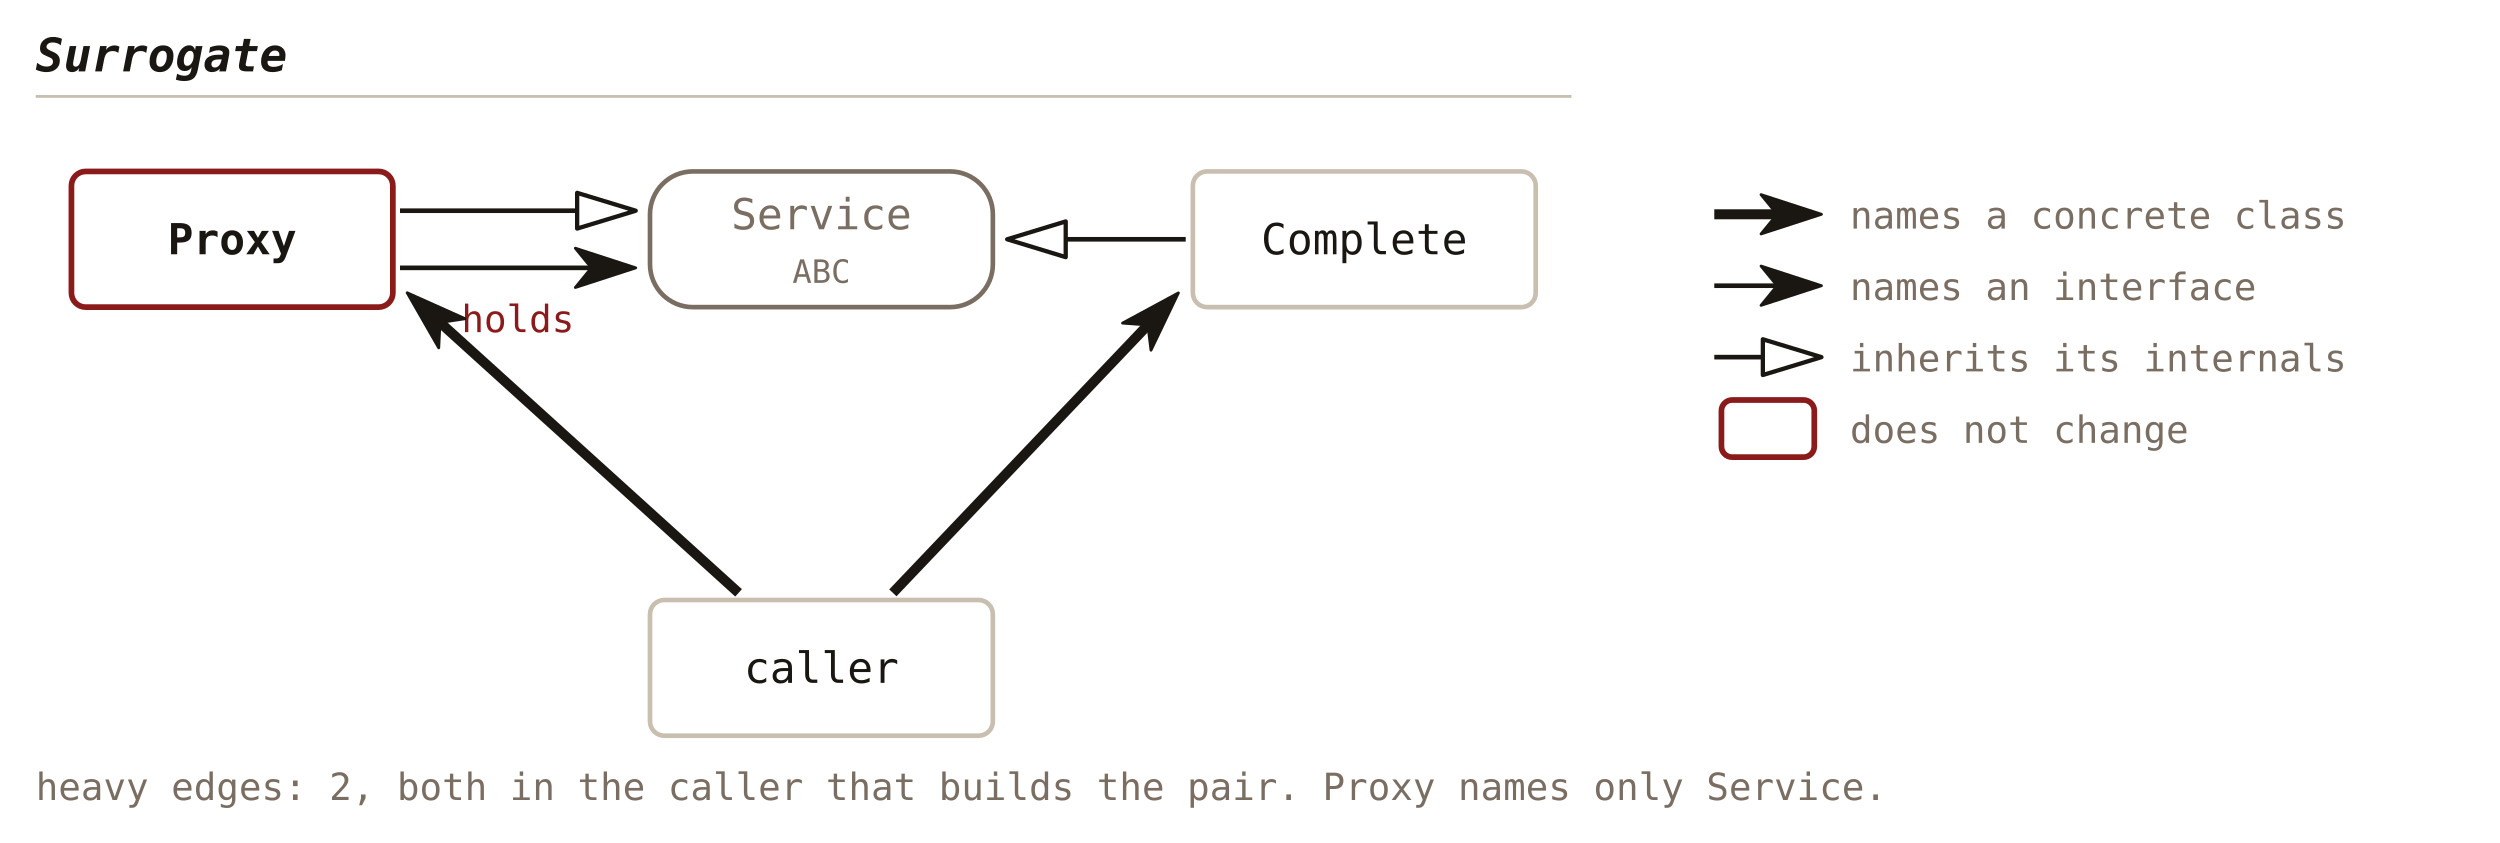
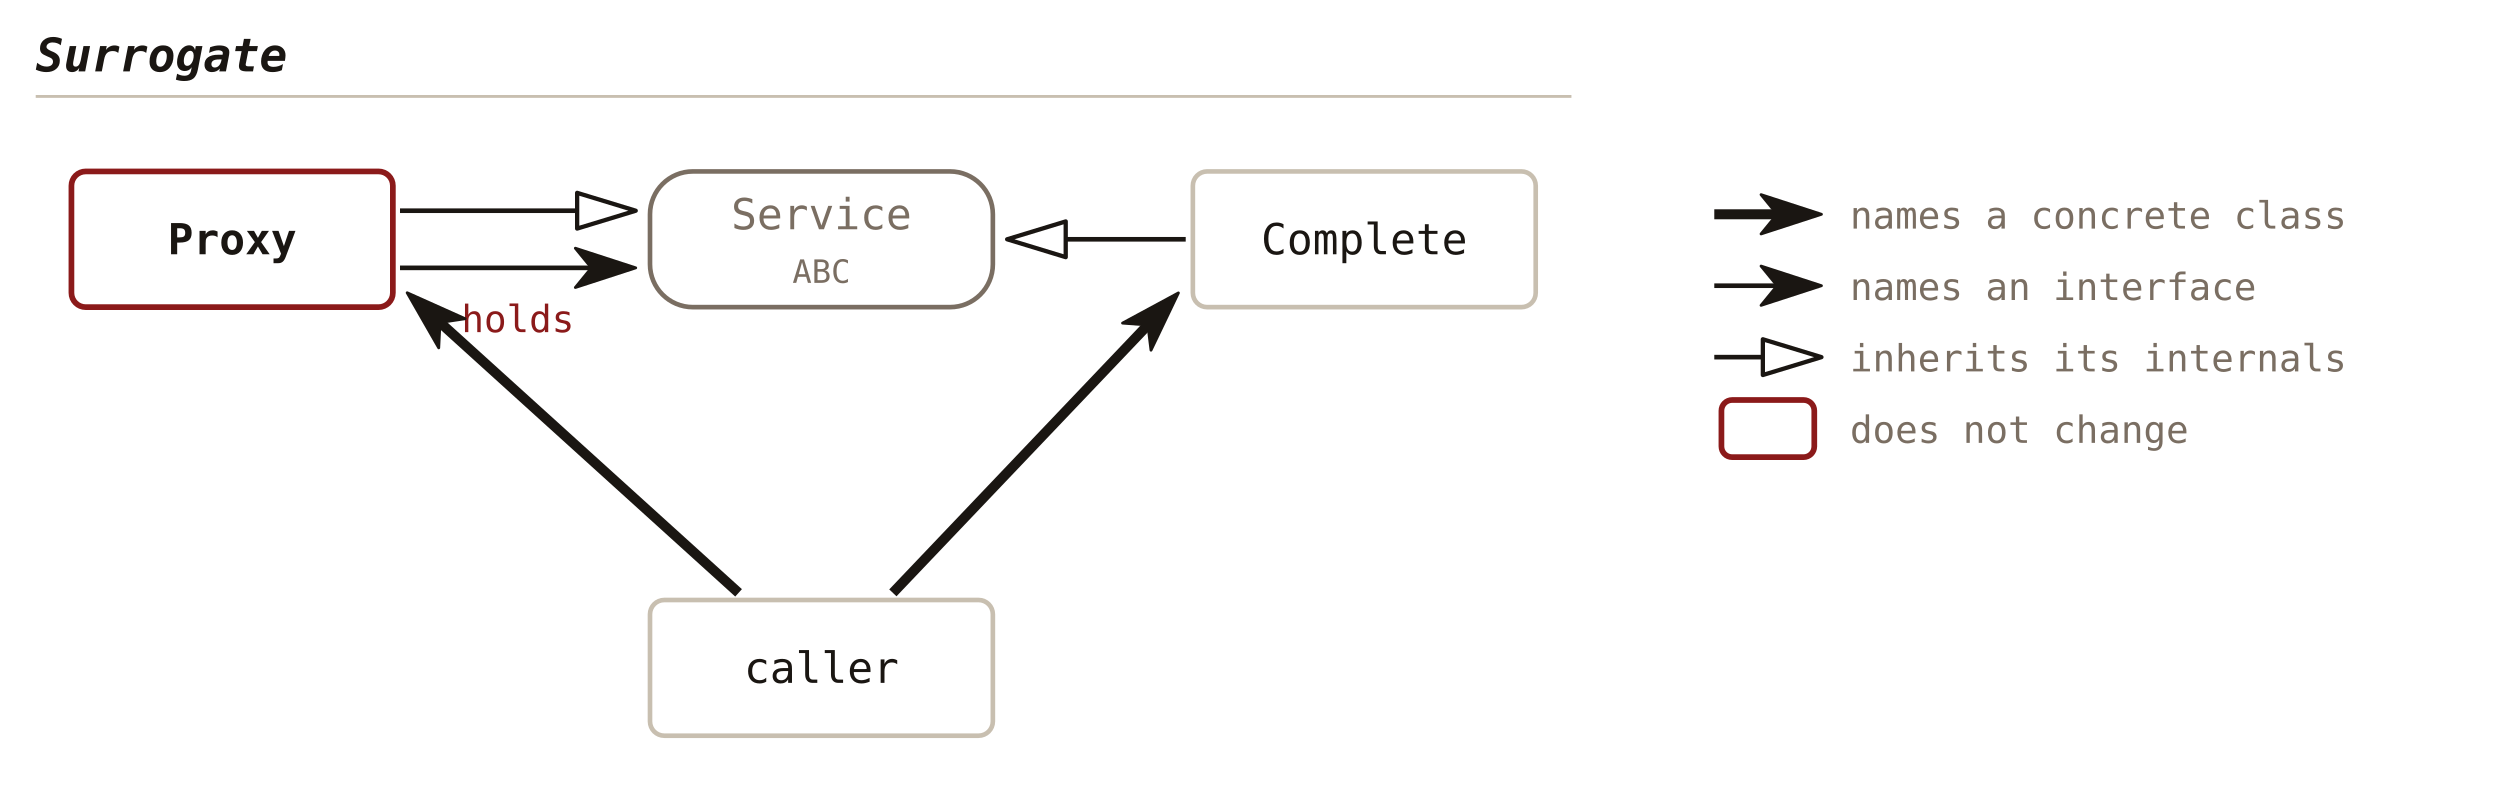
- <svg xmlns="http://www.w3.org/2000/svg" viewBox="0 0 700 236" font-family="'JetBrains Mono', Consolas, monospace">
+ <svg xmlns="http://www.w3.org/2000/svg" viewBox="0 0 700 222" font-family="'JetBrains Mono', Consolas, monospace">
  <defs>
    <marker id="c26-solid" viewBox="0 0 18 12" refX="5" refY="6" markerWidth="18" markerHeight="12" orient="auto" markerUnits="userSpaceOnUse">
      <path d="M0.5,0.5 L17.4,6 L0.5,11.5 L5,6 Z" fill="#1a1612" stroke="#1a1612" stroke-width="0.8" stroke-linejoin="round" />
    </marker>
    <marker id="c26-hollow" viewBox="0 0 18 12" refX="1" refY="6" markerWidth="18" markerHeight="12" orient="auto" markerUnits="userSpaceOnUse">
      <path d="M1,1 L17.4,6 L1,11 Z" fill="none" stroke="#1a1612" stroke-width="1.2" stroke-linejoin="round" />
    </marker>
    <marker id="c26-hollow-muted" viewBox="0 0 18 12" refX="1" refY="6" markerWidth="18" markerHeight="12" orient="auto" markerUnits="userSpaceOnUse">
      <path d="M1,1 L17.4,6 L1,11 Z" fill="none" stroke="#7a6e62" stroke-width="1.2" stroke-linejoin="round" />
    </marker>
  </defs>
  <text x="10" y="20" font-size="13" font-weight="bold" font-style="italic" fill="#1a1612" text-anchor="start">Surrogate</text>
  <line x1="10" y1="27" x2="440" y2="27" stroke="#c8bfb0" stroke-width="0.8" />
  <rect x="20" y="48" width="90" height="38" fill="none" stroke="#8b1a1a" stroke-width="1.6" rx="4" />
  <text x="65.0" y="71.2" font-size="12" font-weight="bold" fill="#1a1612" text-anchor="middle">Proxy</text>
  <rect x="182" y="48" width="96" height="38" fill="none" stroke="#7a6e62" stroke-width="1.3" rx="12" />
  <text x="230.0" y="64.2" font-size="12" fill="#7a6e62" text-anchor="middle">Service</text>
  <text x="230.0" y="79.2" font-size="9" fill="#7a6e62" text-anchor="middle">ABC</text>
  <rect x="334" y="48" width="96" height="38" fill="none" stroke="#c8bfb0" stroke-width="1.3" rx="4" />
  <text x="382.0" y="71.2" font-size="12" fill="#1a1612" text-anchor="middle">Complete</text>
  <rect x="182" y="168" width="96" height="38" fill="none" stroke="#c8bfb0" stroke-width="1.3" rx="4" />
  <text x="230.0" y="191.2" font-size="12" fill="#1a1612" text-anchor="middle">caller</text>
  <line x1="112.0" y1="59.0" x2="161.6" y2="59.0" stroke="#1a1612" stroke-width="1.3" marker-end="url(#c26-hollow)" />
  <line x1="112.0" y1="75.0" x2="165.6" y2="75.0" stroke="#1a1612" stroke-width="1.3" marker-end="url(#c26-solid)" />
  <text x="145.0" y="93.0" font-size="10.5" fill="#8b1a1a" text-anchor="middle">holds</text>
  <line x1="332.0" y1="67.0" x2="298.4" y2="67.0" stroke="#1a1612" stroke-width="1.3" marker-end="url(#c26-hollow)" />
  <line x1="206.8" y1="166.0" x2="123.2" y2="90.3" stroke="#1a1612" stroke-width="2.8" marker-end="url(#c26-solid)" />
  <line x1="250.0" y1="166.0" x2="321.4" y2="91.0" stroke="#1a1612" stroke-width="2.8" marker-end="url(#c26-solid)" />
-   <text x="10" y="224" font-size="10.5" fill="#7a6e62" text-anchor="start">heavy edges: 2, both in the caller that builds the pair. Proxy names only Service.</text>
  <line class="legend" x1="480" y1="60" x2="497.6" y2="60" stroke="#1a1612" stroke-width="2.8" marker-end="url(#c26-solid)" />
  <text x="518" y="64" font-size="10.5" fill="#7a6e62" text-anchor="start">names a concrete class</text>
  <line class="legend" x1="480" y1="80" x2="497.6" y2="80" stroke="#1a1612" stroke-width="1.3" marker-end="url(#c26-solid)" />
  <text x="518" y="84" font-size="10.5" fill="#7a6e62" text-anchor="start">names an interface</text>
  <line class="legend" x1="480" y1="100" x2="493.6" y2="100" stroke="#1a1612" stroke-width="1.3" marker-end="url(#c26-hollow)" />
  <text x="518" y="104" font-size="10.5" fill="#7a6e62" text-anchor="start">inherits its internals</text>
  <rect x="482" y="112" width="26" height="16" fill="none" stroke="#8b1a1a" stroke-width="1.6" rx="3" />
  <text x="518" y="124" font-size="10.5" fill="#7a6e62" text-anchor="start">does not change</text>
</svg>
